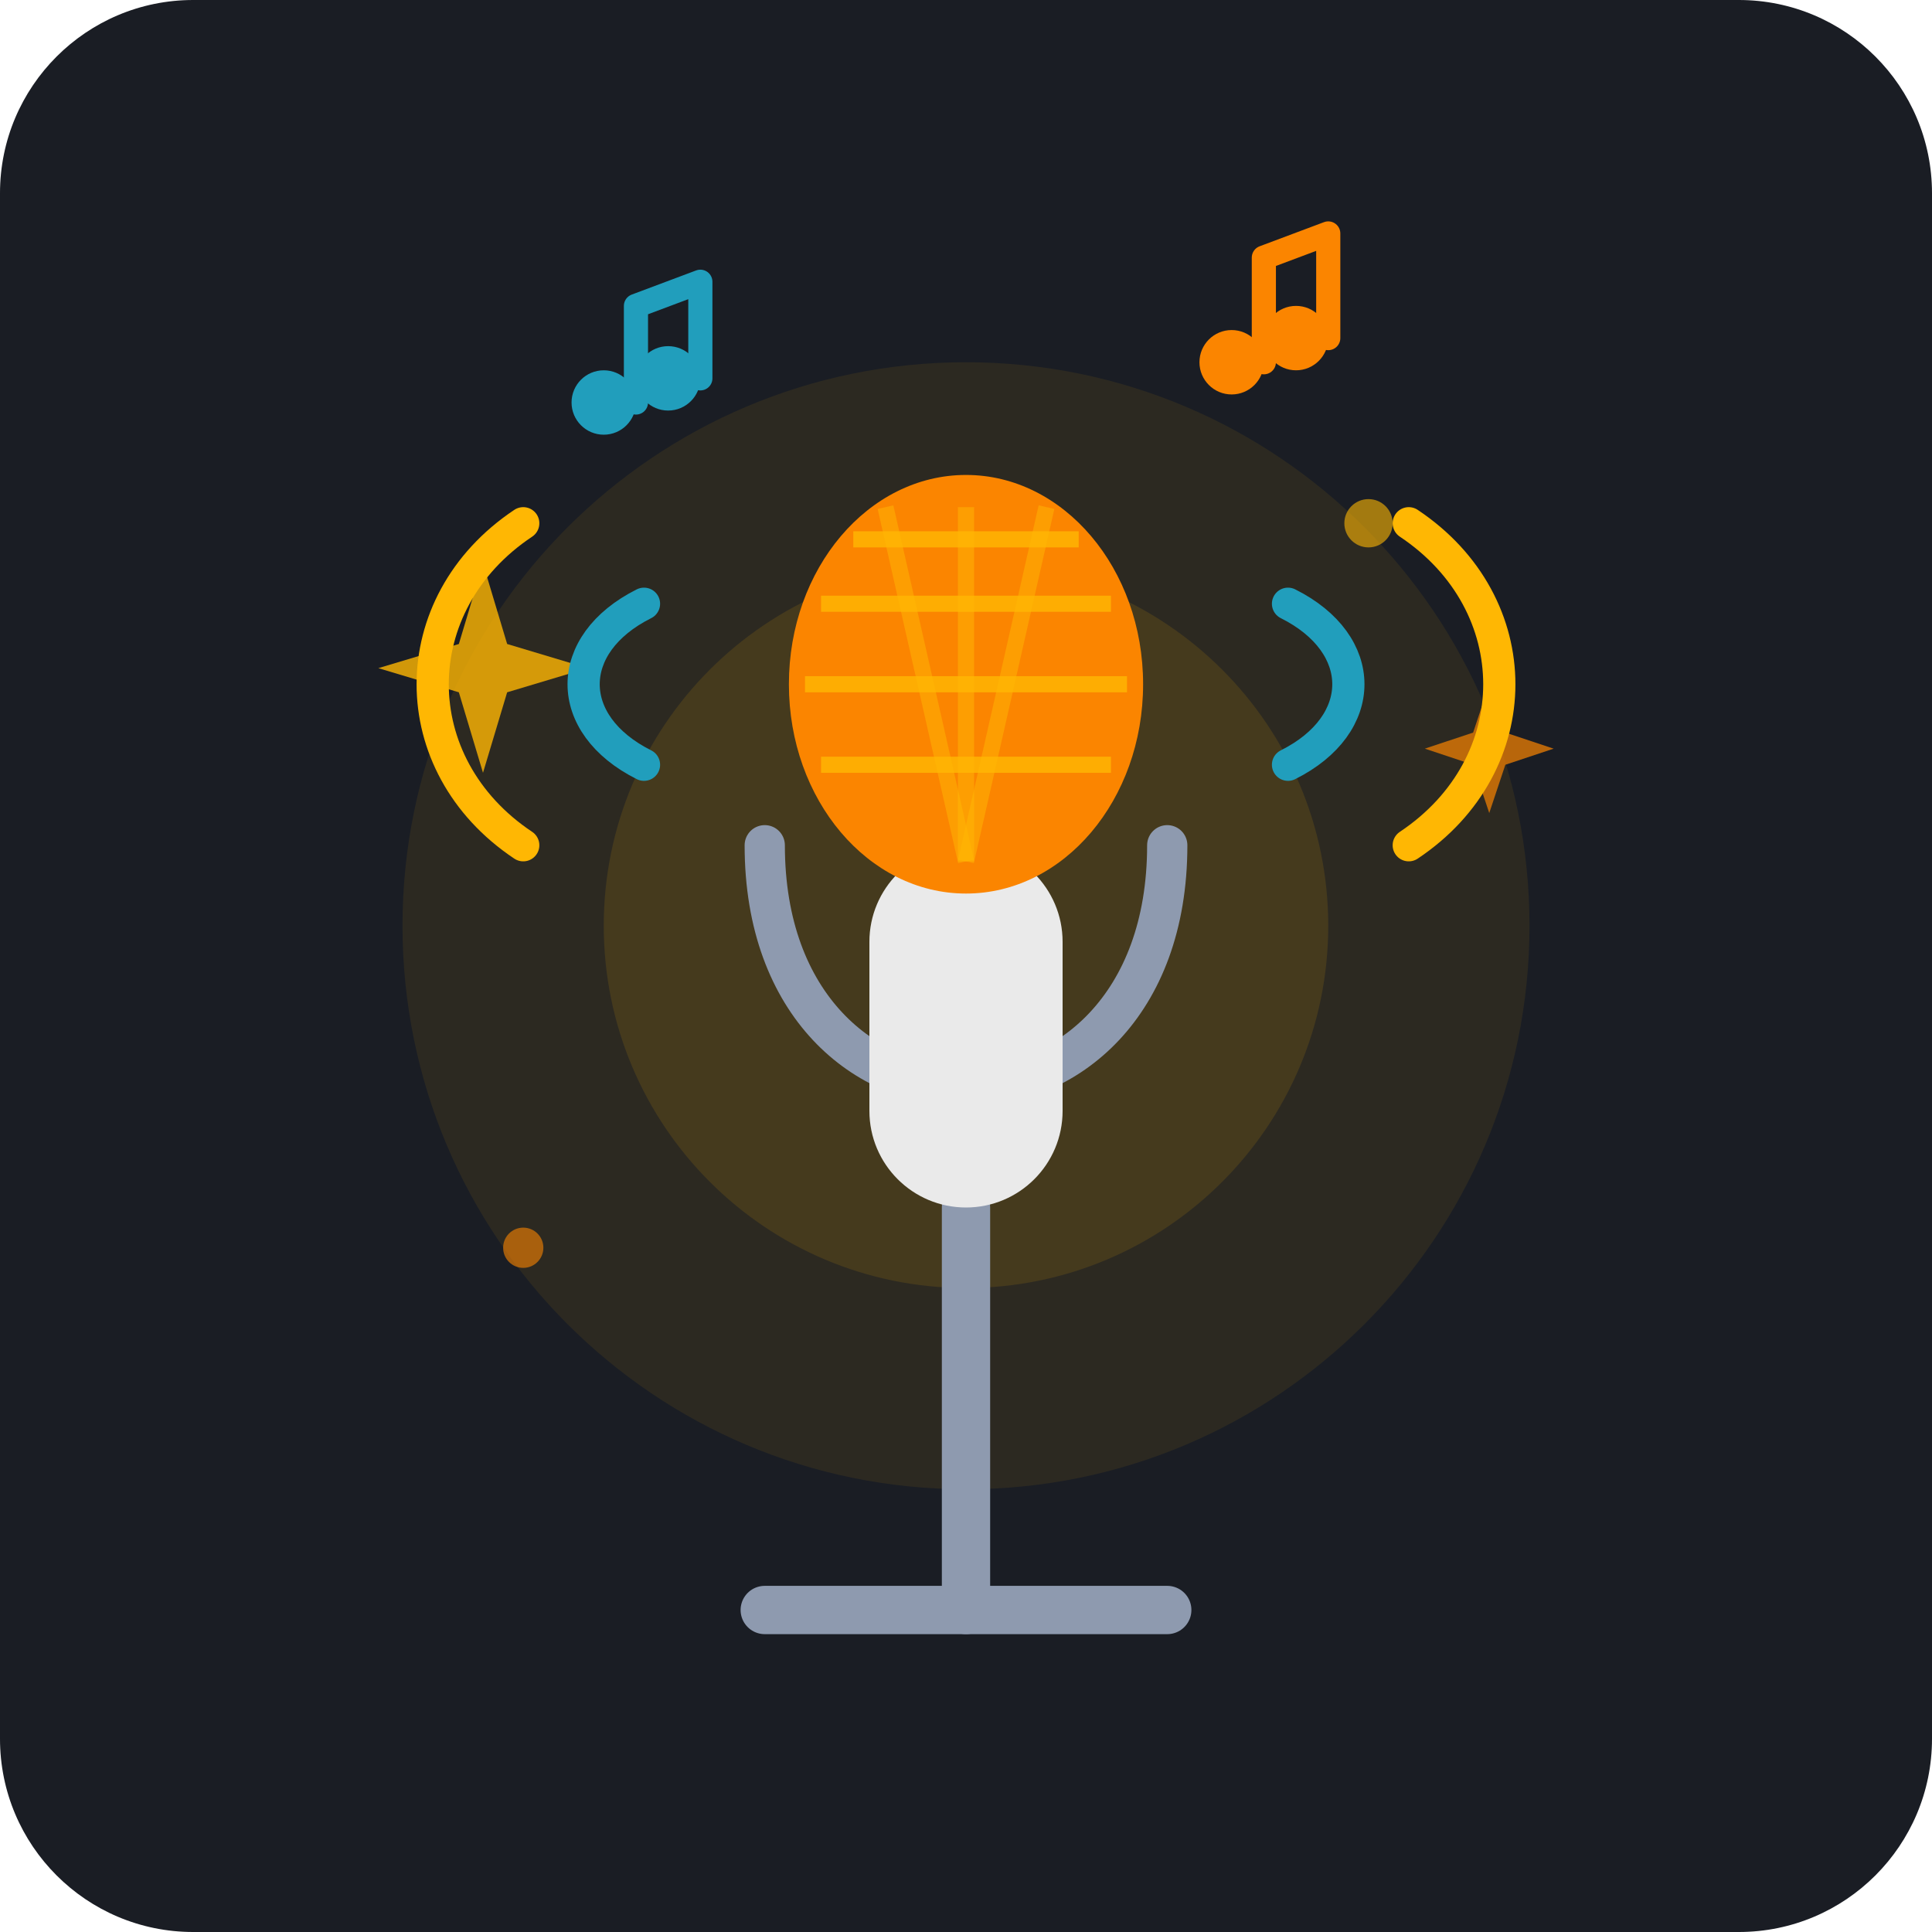
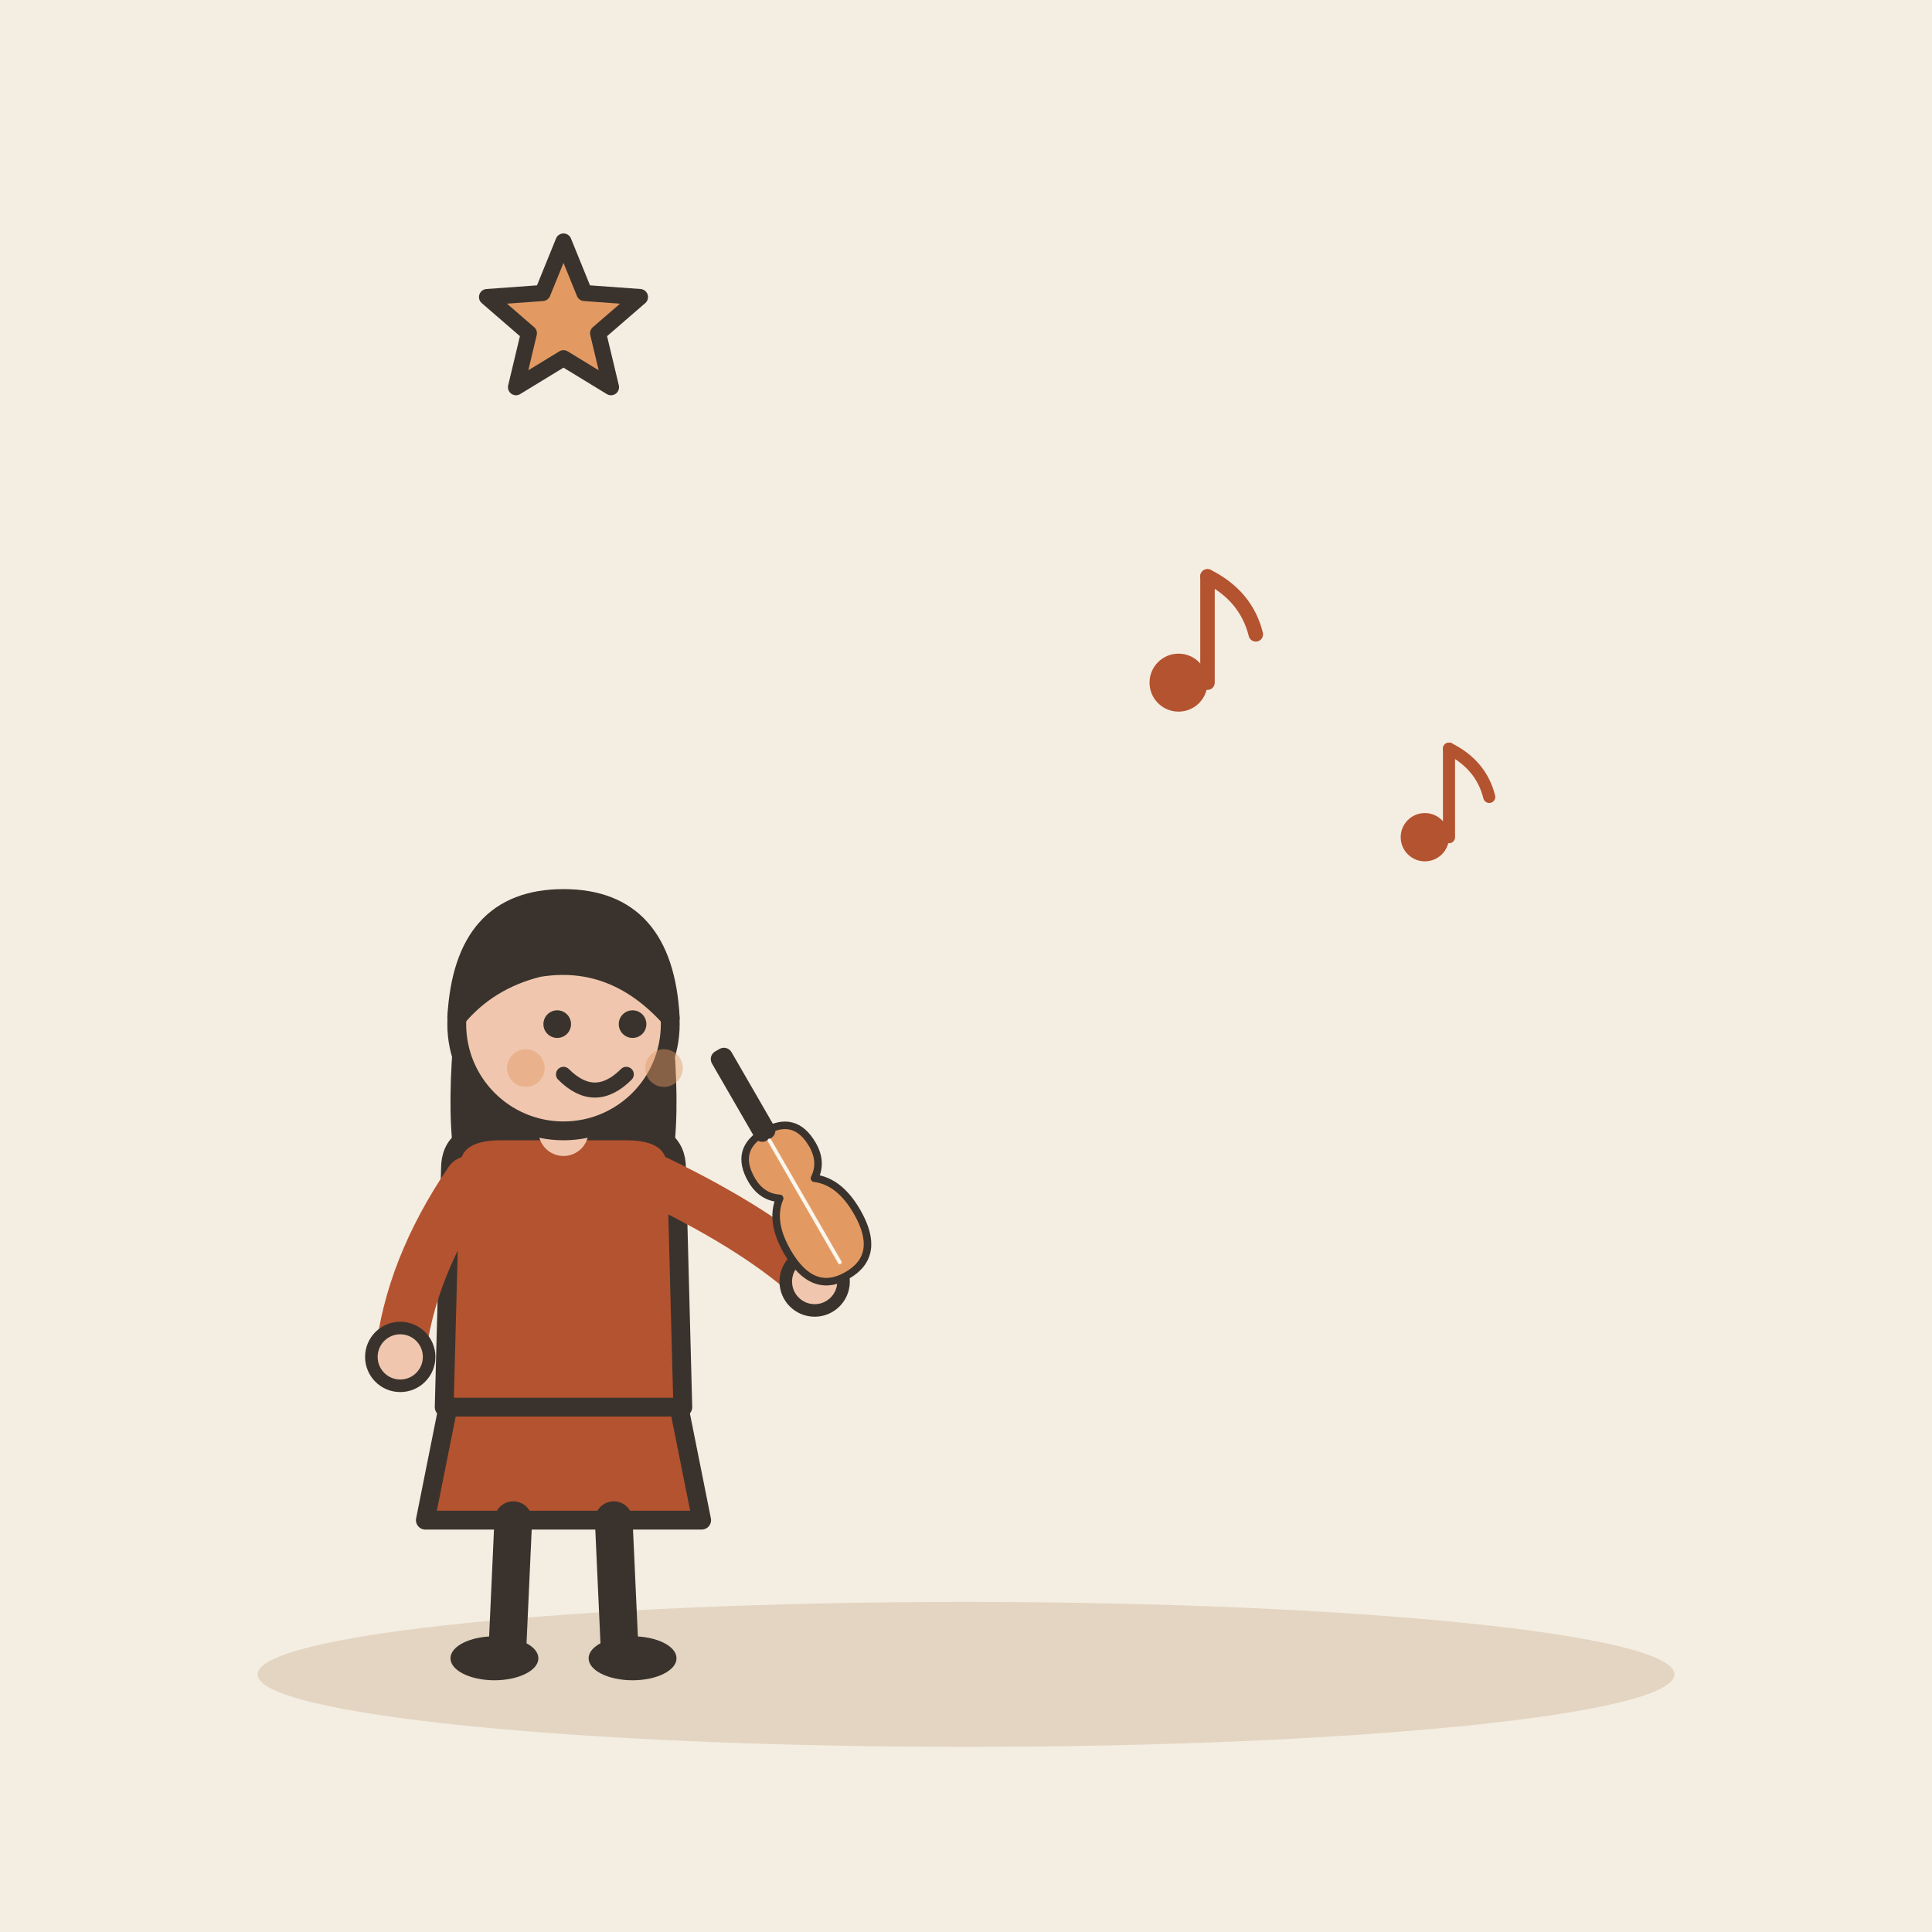
- <svg xmlns="http://www.w3.org/2000/svg" width="240" height="240" viewBox="0 0 240 240">
-   <rect width="240" height="240" rx="24" fill="#1A1D24" />
-   <circle cx="120" cy="115" r="70" fill="#FFB703" opacity="0.08" />
-   <circle cx="120" cy="115" r="45" fill="#FFB703" opacity="0.12" />
-   <path d="M60 70 L63 80 L73 83 L63 86 L60 96 L57 86 L47 83 L57 80 Z" fill="#FFB703" opacity="0.8" />
-   <path d="M185 85 L187 91 L193 93 L187 95 L185 101 L183 95 L177 93 L183 91 Z" fill="#FB8500" opacity="0.7" />
-   <circle cx="170" cy="65" r="3" fill="#FFB703" opacity="0.6" />
-   <circle cx="65" cy="155" r="2.5" fill="#FB8500" opacity="0.6" />
-   <path d="M95 200 L145 200" stroke="#8E9AAF" stroke-width="6" stroke-linecap="round" />
-   <path d="M120 150 L120 200" stroke="#8E9AAF" stroke-width="6" stroke-linecap="round" />
-   <path d="M95 105 C95 145 145 145 145 105" fill="none" stroke="#8E9AAF" stroke-width="5" stroke-linecap="round" />
-   <rect x="108" y="105" width="24" height="45" rx="12" fill="#EAEAEA" />
-   <ellipse cx="120" cy="85" rx="22" ry="26" fill="#FB8500" />
-   <path d="M102 75 L138 75" stroke="#FFB703" stroke-width="2" opacity="0.8" />
-   <path d="M100 85 L140 85" stroke="#FFB703" stroke-width="2" opacity="0.8" />
-   <path d="M102 95 L138 95" stroke="#FFB703" stroke-width="2" opacity="0.8" />
-   <path d="M106 67 L134 67" stroke="#FFB703" stroke-width="2" opacity="0.8" />
-   <path d="M110 63 C110 63 120 107 120 107" stroke="#FFB703" stroke-width="2" opacity="0.5" />
-   <path d="M130 63 C130 63 120 107 120 107" stroke="#FFB703" stroke-width="2" opacity="0.5" />
-   <path d="M120 63 C120 63 120 107 120 107" stroke="#FFB703" stroke-width="2" opacity="0.5" />
-   <path d="M80 75 C70 80 70 90 80 95" fill="none" stroke="#219EBC" stroke-width="4" stroke-linecap="round" />
-   <path d="M65 65 C50 75 50 95 65 105" fill="none" stroke="#FFB703" stroke-width="4" stroke-linecap="round" />
-   <path d="M160 75 C170 80 170 90 160 95" fill="none" stroke="#219EBC" stroke-width="4" stroke-linecap="round" />
-   <path d="M175 65 C190 75 190 95 175 105" fill="none" stroke="#FFB703" stroke-width="4" stroke-linecap="round" />
-   <circle cx="75" cy="50" r="4" fill="#219EBC" />
-   <path d="M79 50 L79 38 L87 35 L87 47" fill="none" stroke="#219EBC" stroke-width="3" stroke-linecap="round" stroke-linejoin="round" />
-   <circle cx="83" cy="47" r="4" fill="#219EBC" />
-   <path d="M157 45 L157 32 L165 29 L165 42" fill="none" stroke="#FB8500" stroke-width="3" stroke-linecap="round" stroke-linejoin="round" />
-   <circle cx="153" cy="45" r="4" fill="#FB8500" />
-   <circle cx="161" cy="42" r="4" fill="#FB8500" />
+ <svg xmlns="http://www.w3.org/2000/svg" viewBox="0 0 240 240" data-style="editorial">
+   <rect width="240" height="240" fill="#F4EDE2" />
+   <ellipse cx="120" cy="208" rx="88" ry="9" fill="#E3D5C1" />
+   <g transform="translate(70 206) scale(0.78 0.78)">
+     <path d="M-18 -42L-22 -22L22 -22L18 -42Z" fill="#B4532F" stroke="#3A332D" stroke-width="3" stroke-linecap="round" stroke-linejoin="round" />
+     <path d="M-8 -22L-9 0" stroke="#3A332D" stroke-width="6" stroke-linecap="round" fill="none" />
+     <path d="M8 -22L9 0" stroke="#3A332D" stroke-width="6" stroke-linecap="round" fill="none" />
+     <ellipse cx="-11" cy="0" rx="7" ry="3.5" fill="#3A332D" />
+     <ellipse cx="11" cy="0" rx="7" ry="3.5" fill="#3A332D" />
+     <path d="M-17 -104Q-20 -78 -14 -70L-6 -78L6 -78L14 -70Q20 -78 17 -104Z" fill="#3A332D" />
+     <path d="M-18 -78Q-18 -84 -10 -84L10 -84Q18 -84 18 -78L19 -40L-19 -40Z" fill="#B4532F" stroke="#3A332D" stroke-width="3" stroke-linecap="round" stroke-linejoin="round" />
+     <path d="M-15 -76Q-24.5 -62 -26 -48" fill="none" stroke="#B4532F" stroke-width="8" stroke-linecap="round" stroke-linejoin="round" />
+     <circle cx="-26" cy="-48" r="4.6" fill="#F0C7AE" stroke="#3A332D" stroke-linecap="round" stroke-linejoin="round" stroke-width="2" />
+     <path d="M15 -76Q31.5 -68 40 -60" fill="none" stroke="#B4532F" stroke-width="8" stroke-linecap="round" stroke-linejoin="round" />
+     <circle cx="40" cy="-60" r="4.6" fill="#F0C7AE" stroke="#3A332D" stroke-linecap="round" stroke-linejoin="round" stroke-width="2" />
+     <path d="M0 -84L0 -88" stroke="#F0C7AE" stroke-width="8" stroke-linecap="round" fill="none" />
+     <circle cx="0" cy="-101" r="17" fill="#F0C7AE" stroke="#3A332D" stroke-width="3" stroke-linecap="round" stroke-linejoin="round" />
+     <path d="M-17 -102Q-16 -121 0 -121Q16 -121 17 -102Q8 -112 -4 -110Q-12 -108 -17 -102Z" fill="#3A332D" stroke="#3A332D" stroke-width="3" stroke-linecap="round" stroke-linejoin="round" />
+     <circle cx="-1" cy="-101" r="2.2" fill="#3A332D" />
+     <circle cx="11" cy="-101" r="2.2" fill="#3A332D" />
+     <path d="M0 -93Q5 -88 10 -93" fill="none" stroke="#3A332D" stroke-width="2.4" stroke-linecap="round" stroke-linejoin="round" />
+     <circle cx="-6" cy="-94" r="3" fill="#E39A62" opacity="0.45" />
+     <circle cx="16" cy="-94" r="3" fill="#E39A62" opacity="0.45" />
+     <g transform="translate(40 -70) rotate(-30) scale(0.4 0.4)">
+       <path d="M0 -40Q14 -40 14 -26Q14 -18 8 -14Q16 -8 16 6Q16 26 0 26Q-16 26 -16 6Q-16 -8 -8 -14Q-14 -18 -14 -26Q-14 -40 0 -40Z" fill="#E39A62" stroke="#3A332D" stroke-width="3" stroke-linecap="round" stroke-linejoin="round" />
+       <rect x="-3" y="-76" width="6" height="38" rx="2" fill="#3A332D" stroke="#3A332D" stroke-width="3" stroke-linecap="round" stroke-linejoin="round" />
+       <path d="M0 -36L0 20" stroke="#FBF6EE" stroke-width="1.5" stroke-linecap="round" fill="none" />
+     </g>
+   </g>
+   <path d="M70.0 30.0L72.6 36.4L79.5 36.9L74.3 41.4L75.9 48.1L70.0 44.5L64.1 48.1L65.7 41.4L60.5 36.9L67.4 36.4Z" fill="#E39A62" stroke="#3A332D" stroke-width="2" stroke-linecap="round" stroke-linejoin="round" />
+   <g transform="translate(150 80) scale(0.6 0.6)">
+     <circle cx="-6" cy="8" r="6" fill="#B4532F" />
+     <path d="M0 8L0 -14" stroke="#B4532F" stroke-width="3" stroke-linecap="round" fill="none" />
+     <path d="M0 -14Q8 -10 10 -2" fill="none" stroke="#B4532F" stroke-width="3" stroke-linecap="round" stroke-linejoin="round" />
+   </g>
+   <g transform="translate(180 100) scale(0.5 0.5)">
+     <circle cx="-6" cy="8" r="6" fill="#B4532F" />
+     <path d="M0 8L0 -14" stroke="#B4532F" stroke-width="3" stroke-linecap="round" fill="none" />
+     <path d="M0 -14Q8 -10 10 -2" fill="none" stroke="#B4532F" stroke-width="3" stroke-linecap="round" stroke-linejoin="round" />
+   </g>
</svg>
